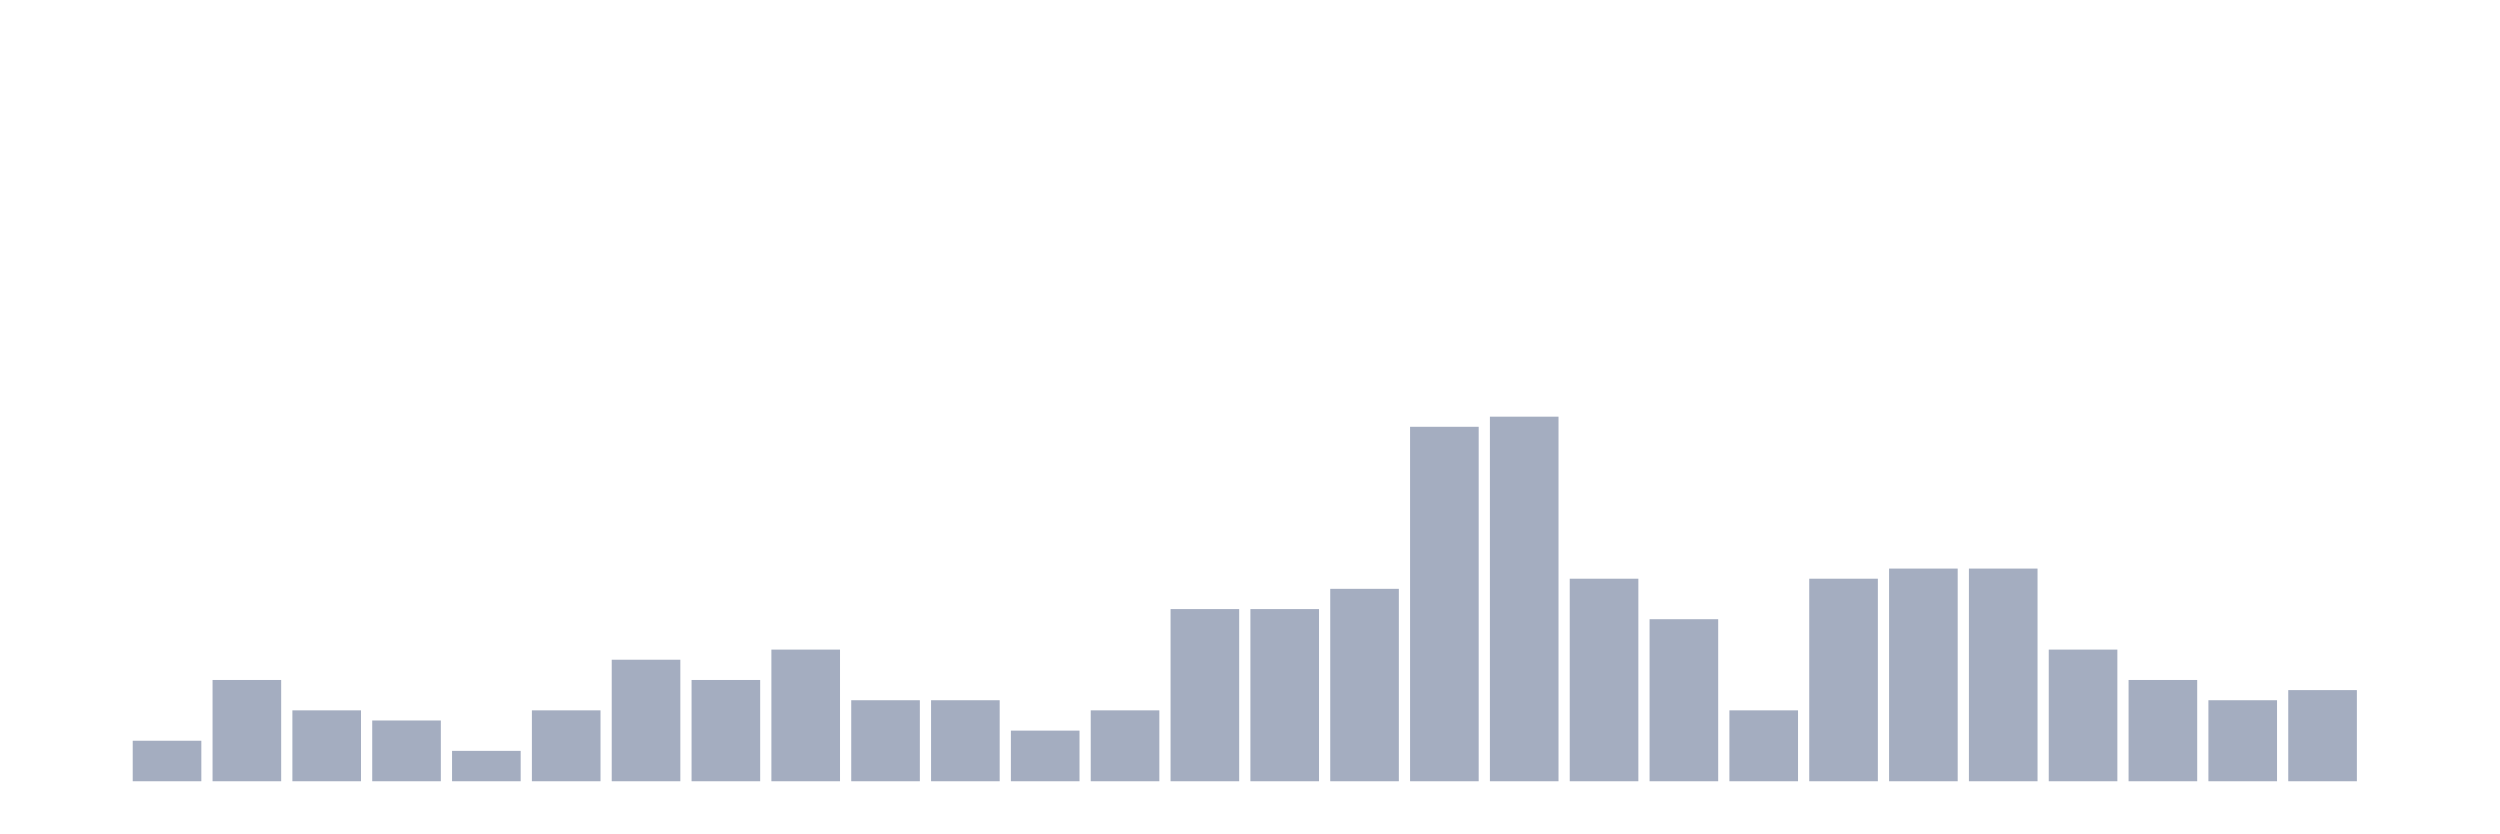
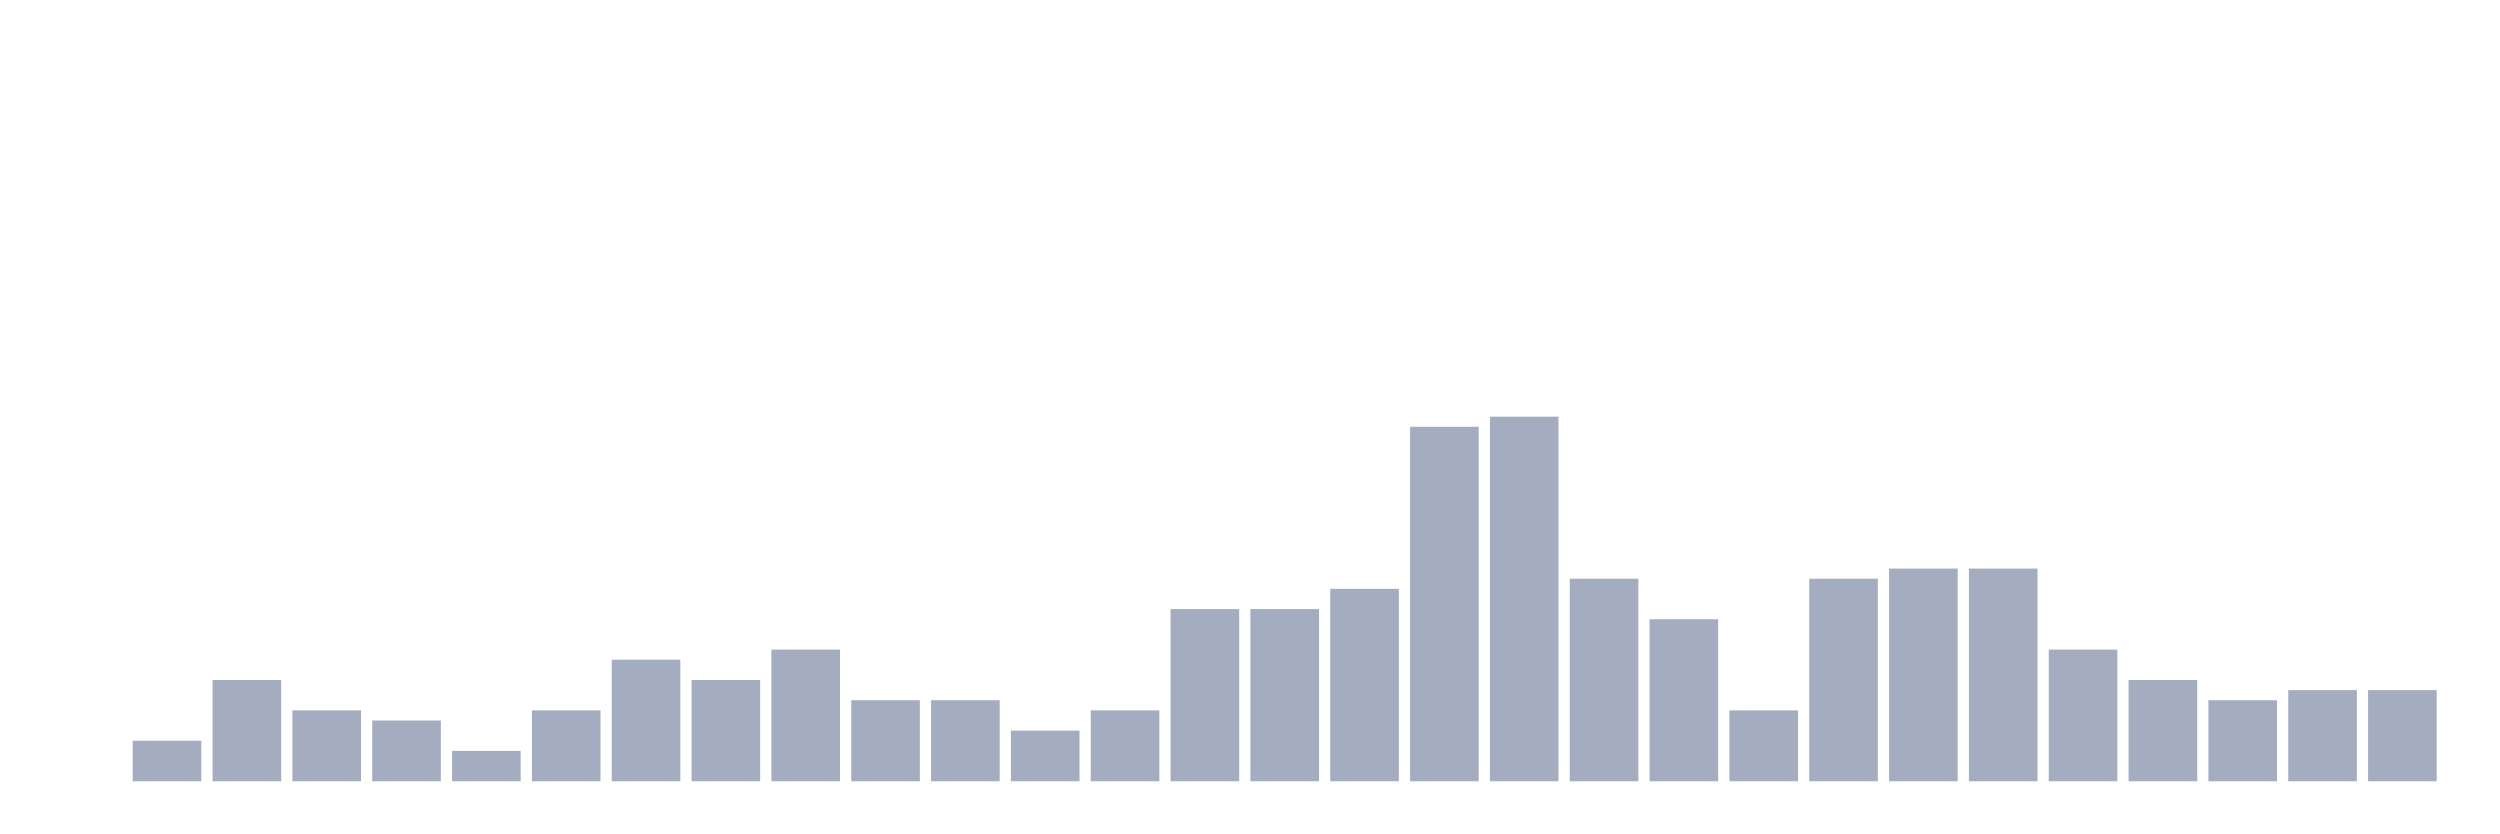
<svg xmlns="http://www.w3.org/2000/svg" viewBox="0 0 480 160">
  <g transform="translate(10,10)">
    <rect class="bar" x="0.153" width="13.175" y="140" height="0" fill="rgb(164,173,192)" />
    <rect class="bar" x="15.482" width="13.175" y="132.222" height="7.778" fill="rgb(164,173,192)" />
    <rect class="bar" x="30.81" width="13.175" y="120.556" height="19.444" fill="rgb(164,173,192)" />
    <rect class="bar" x="46.138" width="13.175" y="126.389" height="13.611" fill="rgb(164,173,192)" />
    <rect class="bar" x="61.466" width="13.175" y="128.333" height="11.667" fill="rgb(164,173,192)" />
    <rect class="bar" x="76.794" width="13.175" y="134.167" height="5.833" fill="rgb(164,173,192)" />
    <rect class="bar" x="92.123" width="13.175" y="126.389" height="13.611" fill="rgb(164,173,192)" />
    <rect class="bar" x="107.451" width="13.175" y="116.667" height="23.333" fill="rgb(164,173,192)" />
    <rect class="bar" x="122.779" width="13.175" y="120.556" height="19.444" fill="rgb(164,173,192)" />
    <rect class="bar" x="138.107" width="13.175" y="114.722" height="25.278" fill="rgb(164,173,192)" />
    <rect class="bar" x="153.436" width="13.175" y="124.444" height="15.556" fill="rgb(164,173,192)" />
    <rect class="bar" x="168.764" width="13.175" y="124.444" height="15.556" fill="rgb(164,173,192)" />
    <rect class="bar" x="184.092" width="13.175" y="130.278" height="9.722" fill="rgb(164,173,192)" />
    <rect class="bar" x="199.42" width="13.175" y="126.389" height="13.611" fill="rgb(164,173,192)" />
    <rect class="bar" x="214.748" width="13.175" y="106.944" height="33.056" fill="rgb(164,173,192)" />
    <rect class="bar" x="230.077" width="13.175" y="106.944" height="33.056" fill="rgb(164,173,192)" />
    <rect class="bar" x="245.405" width="13.175" y="103.056" height="36.944" fill="rgb(164,173,192)" />
    <rect class="bar" x="260.733" width="13.175" y="71.944" height="68.056" fill="rgb(164,173,192)" />
    <rect class="bar" x="276.061" width="13.175" y="70" height="70" fill="rgb(164,173,192)" />
    <rect class="bar" x="291.39" width="13.175" y="101.111" height="38.889" fill="rgb(164,173,192)" />
    <rect class="bar" x="306.718" width="13.175" y="108.889" height="31.111" fill="rgb(164,173,192)" />
    <rect class="bar" x="322.046" width="13.175" y="126.389" height="13.611" fill="rgb(164,173,192)" />
    <rect class="bar" x="337.374" width="13.175" y="101.111" height="38.889" fill="rgb(164,173,192)" />
    <rect class="bar" x="352.702" width="13.175" y="99.167" height="40.833" fill="rgb(164,173,192)" />
    <rect class="bar" x="368.031" width="13.175" y="99.167" height="40.833" fill="rgb(164,173,192)" />
    <rect class="bar" x="383.359" width="13.175" y="114.722" height="25.278" fill="rgb(164,173,192)" />
    <rect class="bar" x="398.687" width="13.175" y="120.556" height="19.444" fill="rgb(164,173,192)" />
    <rect class="bar" x="414.015" width="13.175" y="124.444" height="15.556" fill="rgb(164,173,192)" />
    <rect class="bar" x="429.344" width="13.175" y="122.5" height="17.5" fill="rgb(164,173,192)" />
-     <rect class="bar" x="444.672" width="13.175" y="140" height="0" fill="rgb(164,173,192)" />
+     <rect class="bar" x="444.672" width="13.175" y="122.5" height="17.5" fill="rgb(164,173,192)" />
  </g>
</svg>
